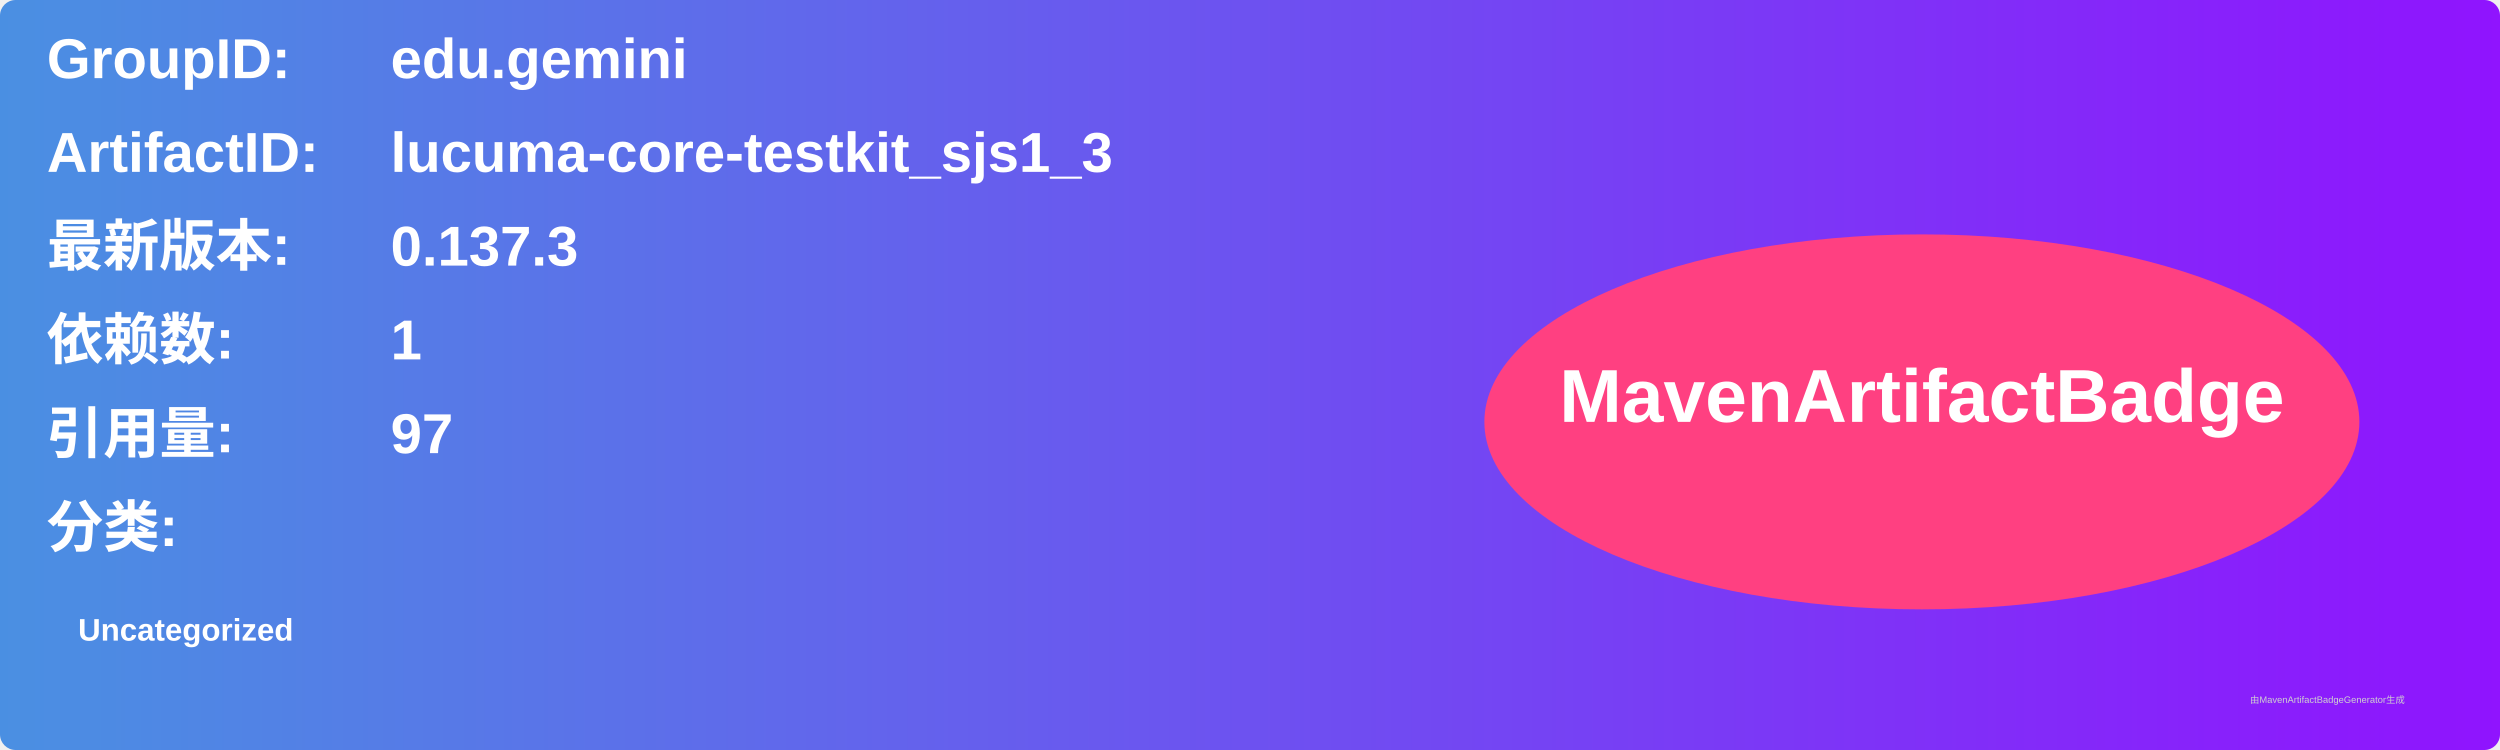
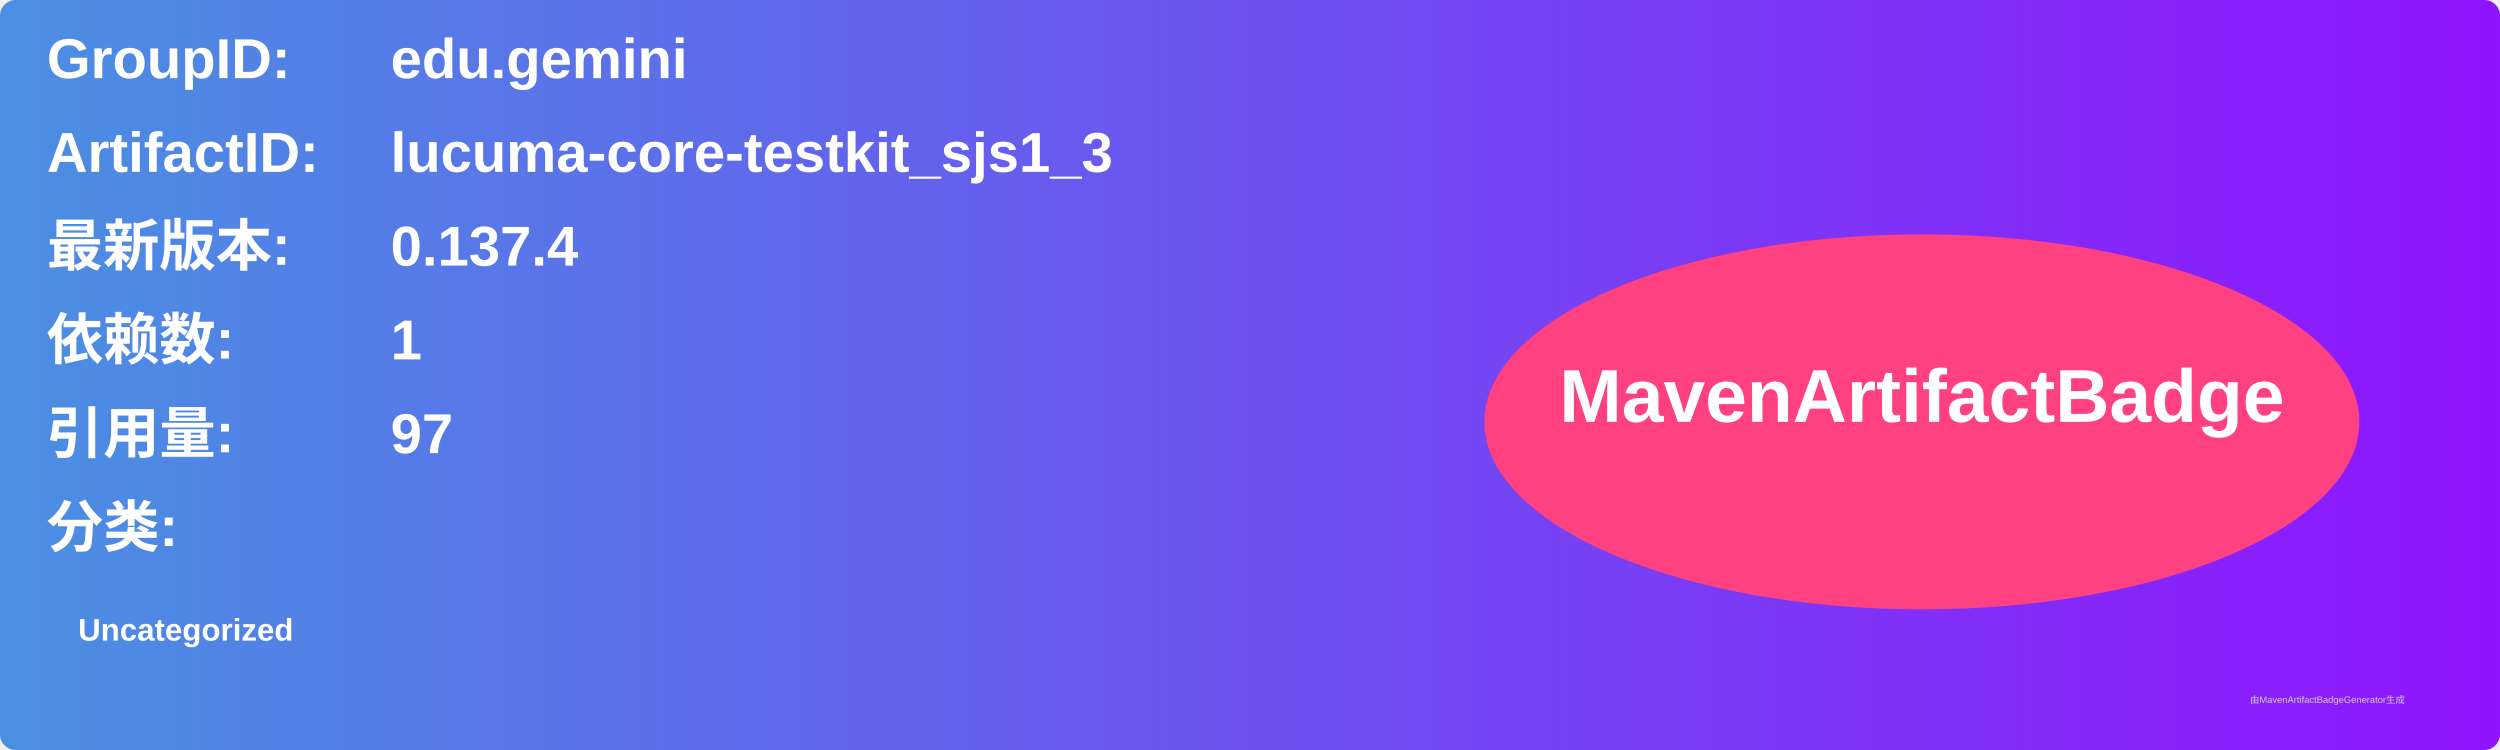
<svg xmlns="http://www.w3.org/2000/svg" width="800" height="240" viewBox="0 0 800 240">
  <linearGradient id="grad" x1="0%" y1="0%" x2="100%" y2="0%">
    <stop offset="0%" stop-color="#4a90e2" />
    <stop offset="100%" stop-color="#9013fe" />
  </linearGradient>
  <rect width="100%" height="100%" rx="5" ry="5" fill="url(#grad)" />
  <g transform="translate(15, 15)">
    <text x="0" y="10" font-family="Arial" font-size="18" fill="white" font-weight="bold" width="260">GroupID:</text>
    <text x="110" y="10" font-family="Arial" font-size="18" fill="white" font-weight="bold" width="460">edu.gemini</text>
    <text x="0" y="40" font-family="Arial" font-size="18" fill="white" font-weight="bold" width="260">ArtifactID:</text>
    <text x="110" y="40" font-family="Arial" font-size="18" fill="white" font-weight="bold" width="460">lucuma-core-testkit_sjs1_3</text>
    <text x="0" y="70" font-family="Arial" font-size="18" fill="white" font-weight="bold">最新版本:</text>
    <text x="110" y="70" font-family="Arial" font-size="18" fill="white" font-weight="bold">
-       <tspan font-weight="bold">0.137.3</tspan>
+       <tspan font-weight="bold">0.137.4</tspan>
    </text>
    <text x="0" y="100" font-family="Arial" font-size="18" fill="white" font-weight="bold">依赖数: </text>
    <text x="110" y="100" font-family="Arial" font-size="18" fill="white">
      <tspan font-weight="bold">1</tspan>
    </text>
    <text x="0" y="130" font-family="Arial" font-size="18" fill="white" font-weight="bold">引用量: </text>
    <text x="110" y="130" font-family="Arial" font-size="18" fill="white">
      <tspan font-weight="bold">97</tspan>
    </text>
    <text x="0" y="160" font-family="Arial" font-size="18" fill="white" font-weight="bold">分类:</text>
    <text x="10" y="190" font-family="Arial" font-size="10" fill="white">
      <tspan font-weight="bold">Uncategorized</tspan>
    </text>
    <ellipse cx="600" cy="120" rx="140" ry="60" fill="#ff4081" />
    <text x="600" y="120" text-anchor="middle" font-family="Arial" font-size="24" fill="white" font-weight="bold">MavenArtifactBadge</text>
  </g>
  <text x="720" y="225" font-family="Arial" font-size="3" fill="#d0d0d0">由MavenArtifactBadgeGenerator生成</text>
</svg>
